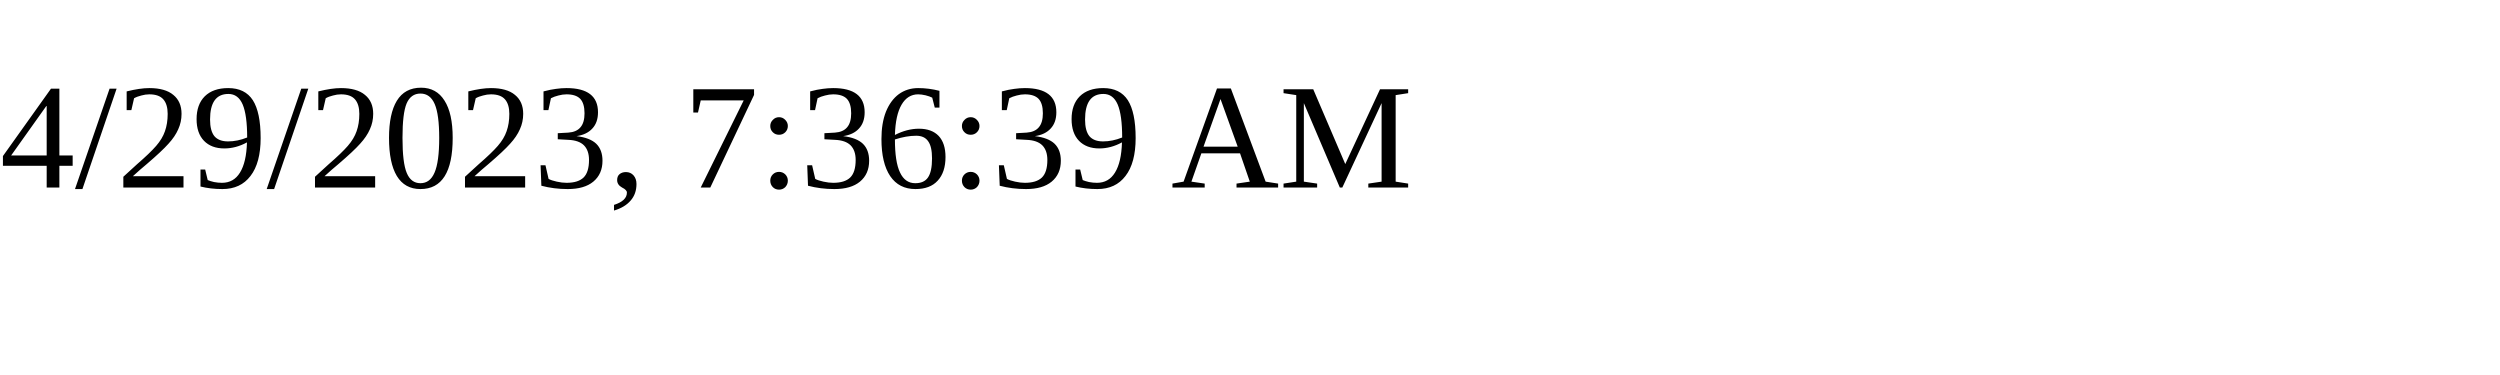
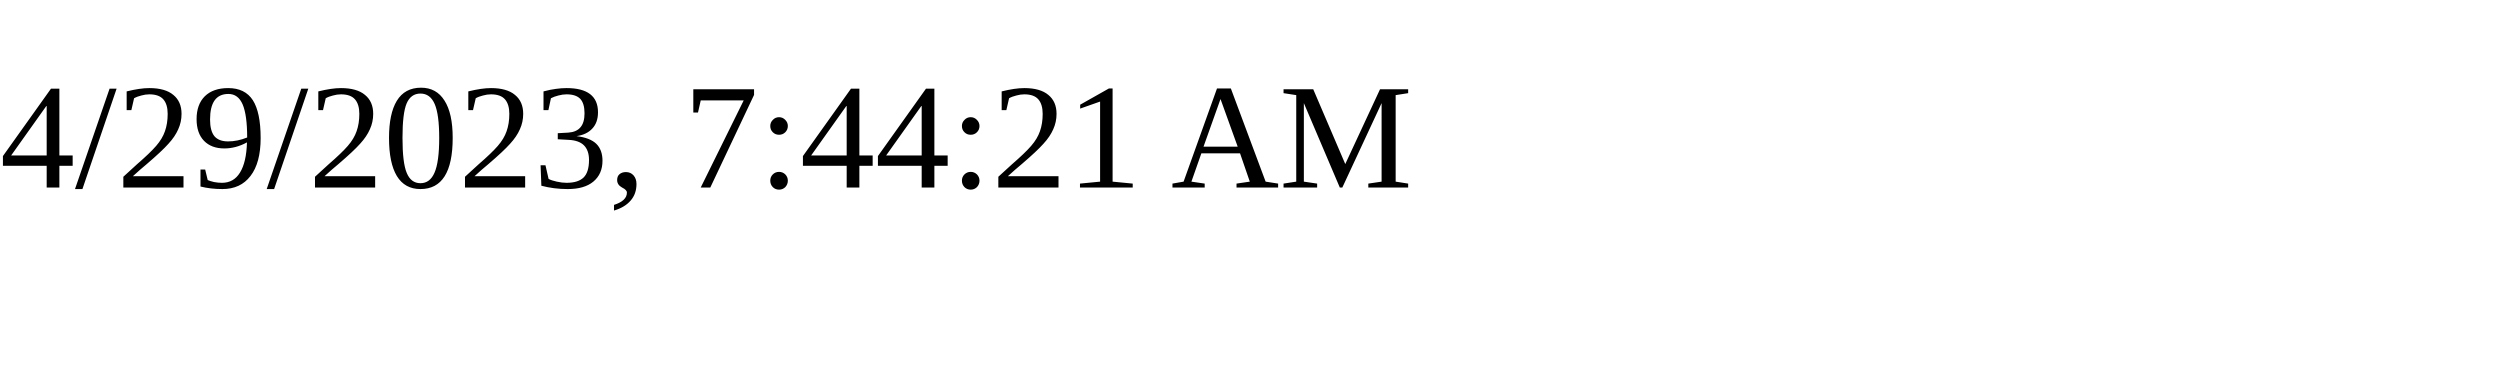
<svg xmlns="http://www.w3.org/2000/svg" height="30" width="200">
-   <text x="0" y="15">4/29/2023, 7:36:39 AM</text>
+   <text x="0" y="15">4/29/2023, 7:44:21 AM</text>
</svg>
